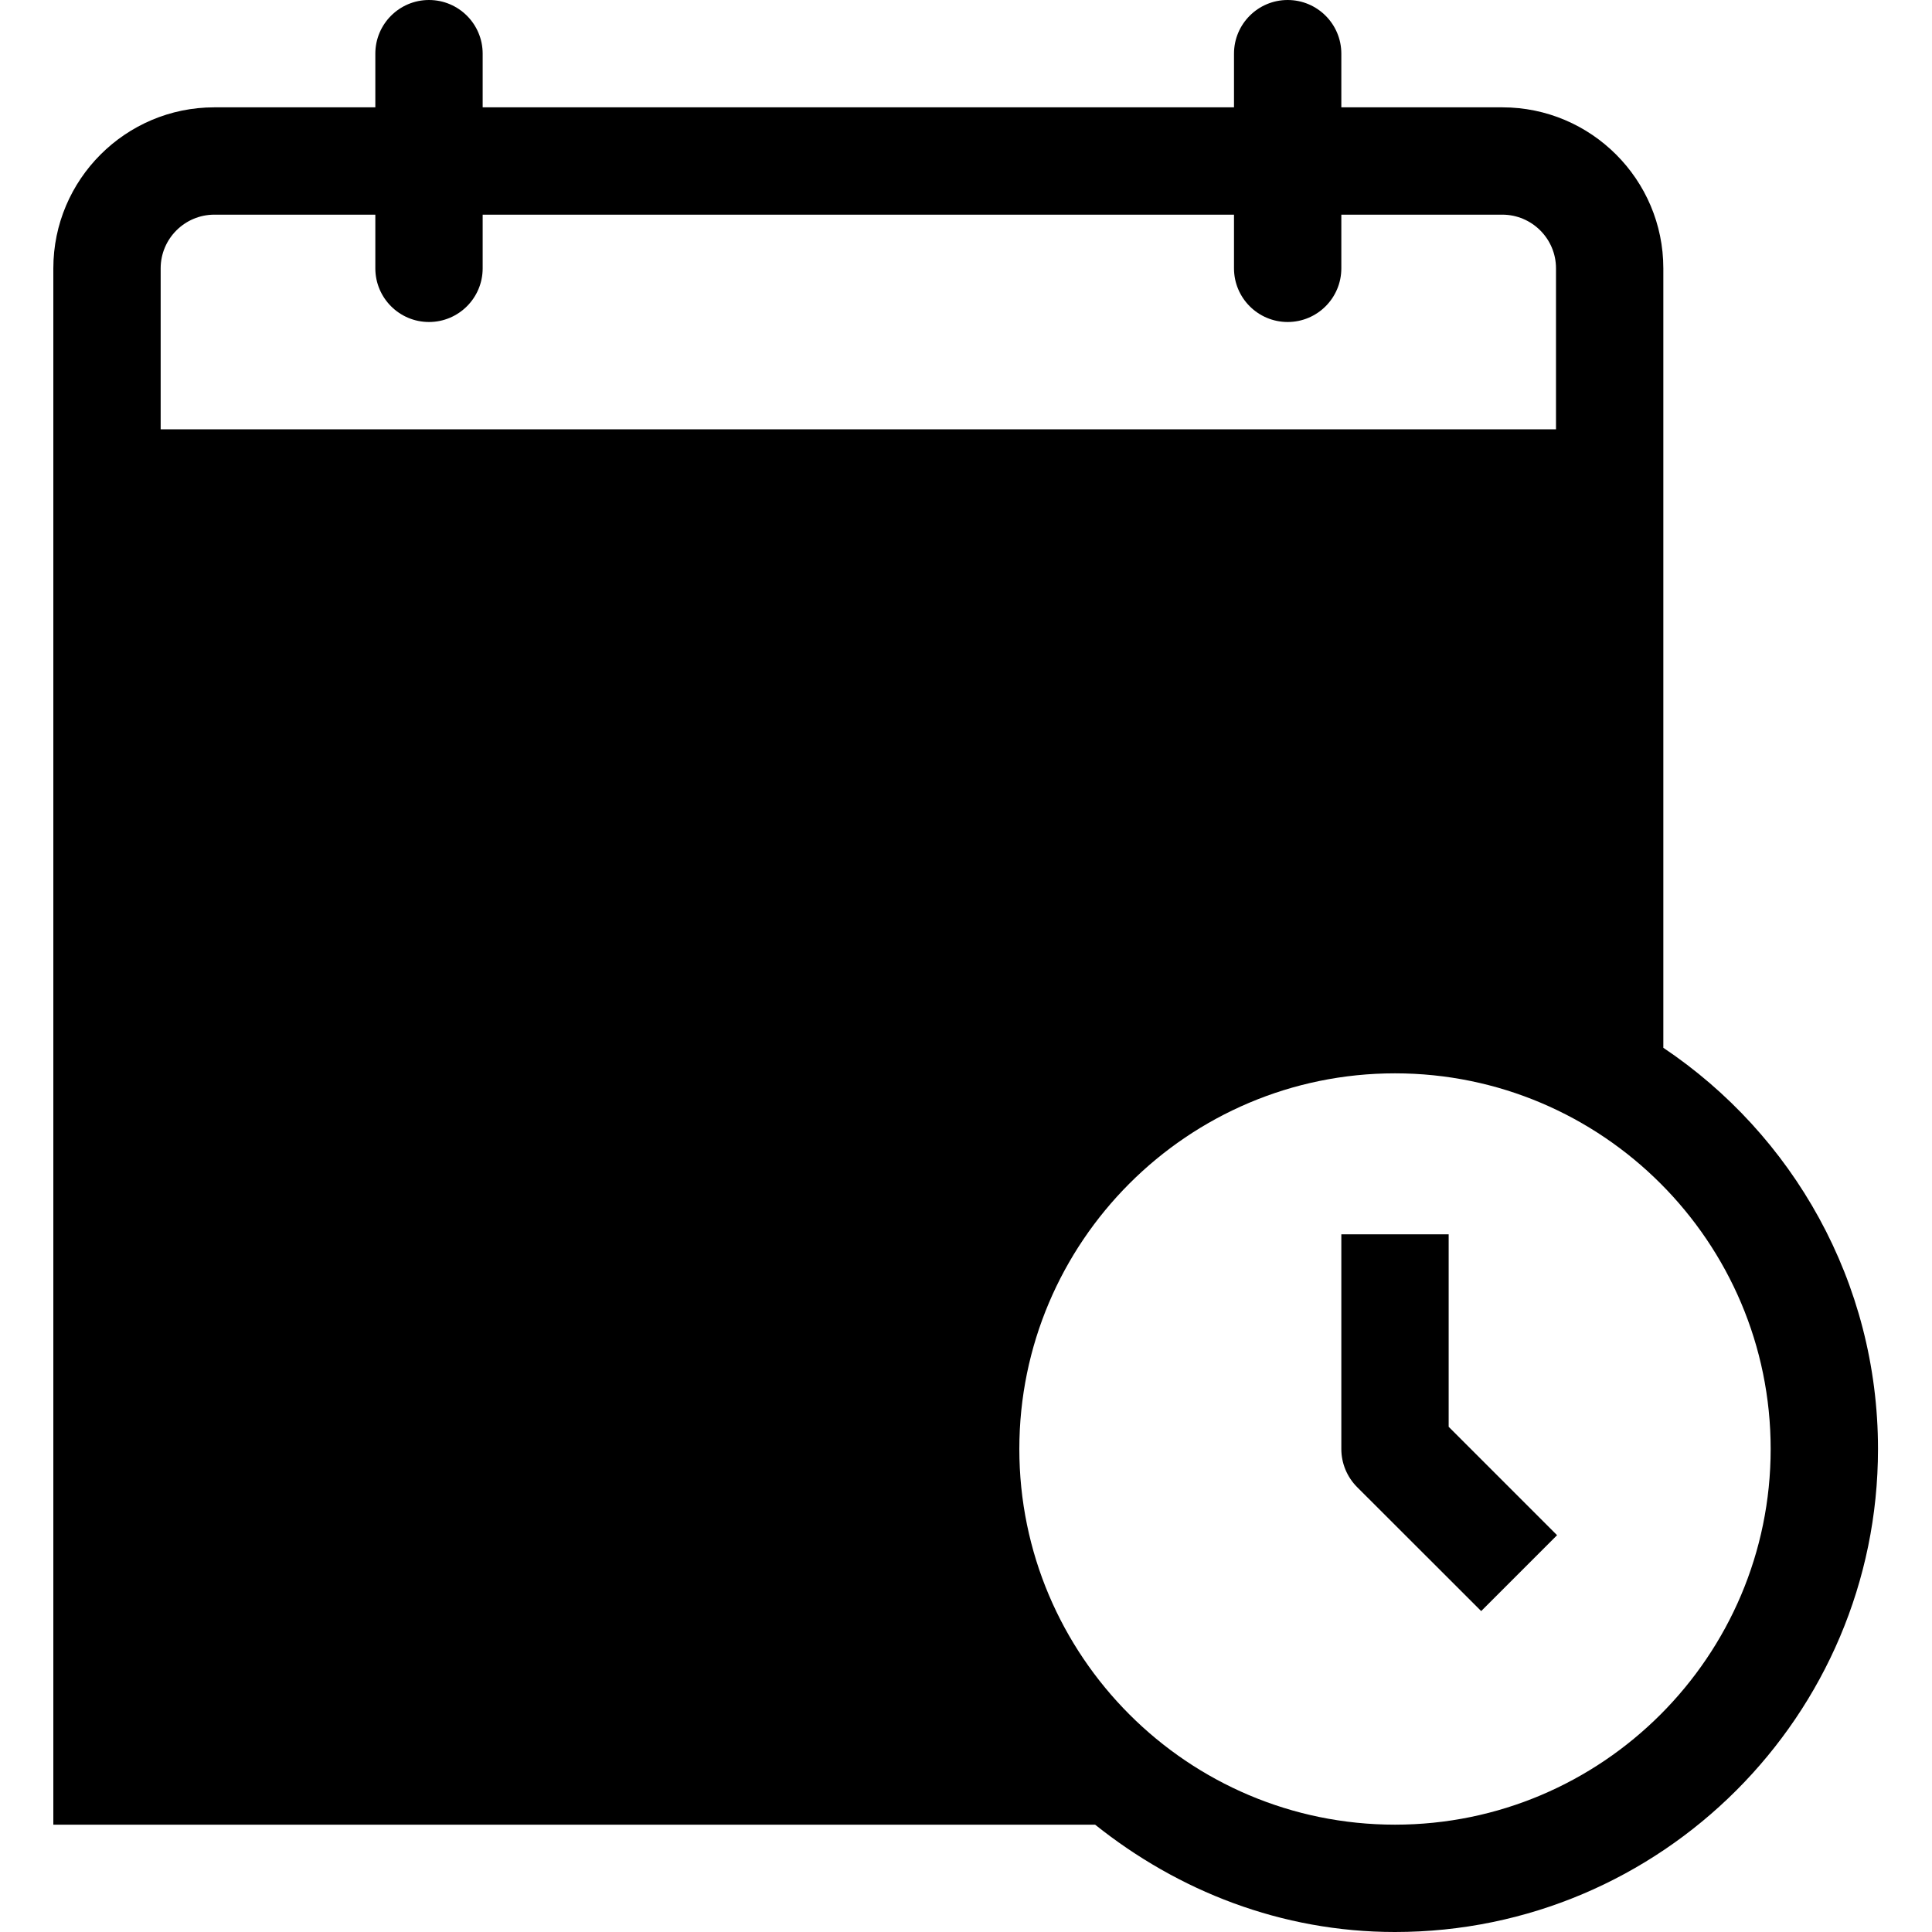
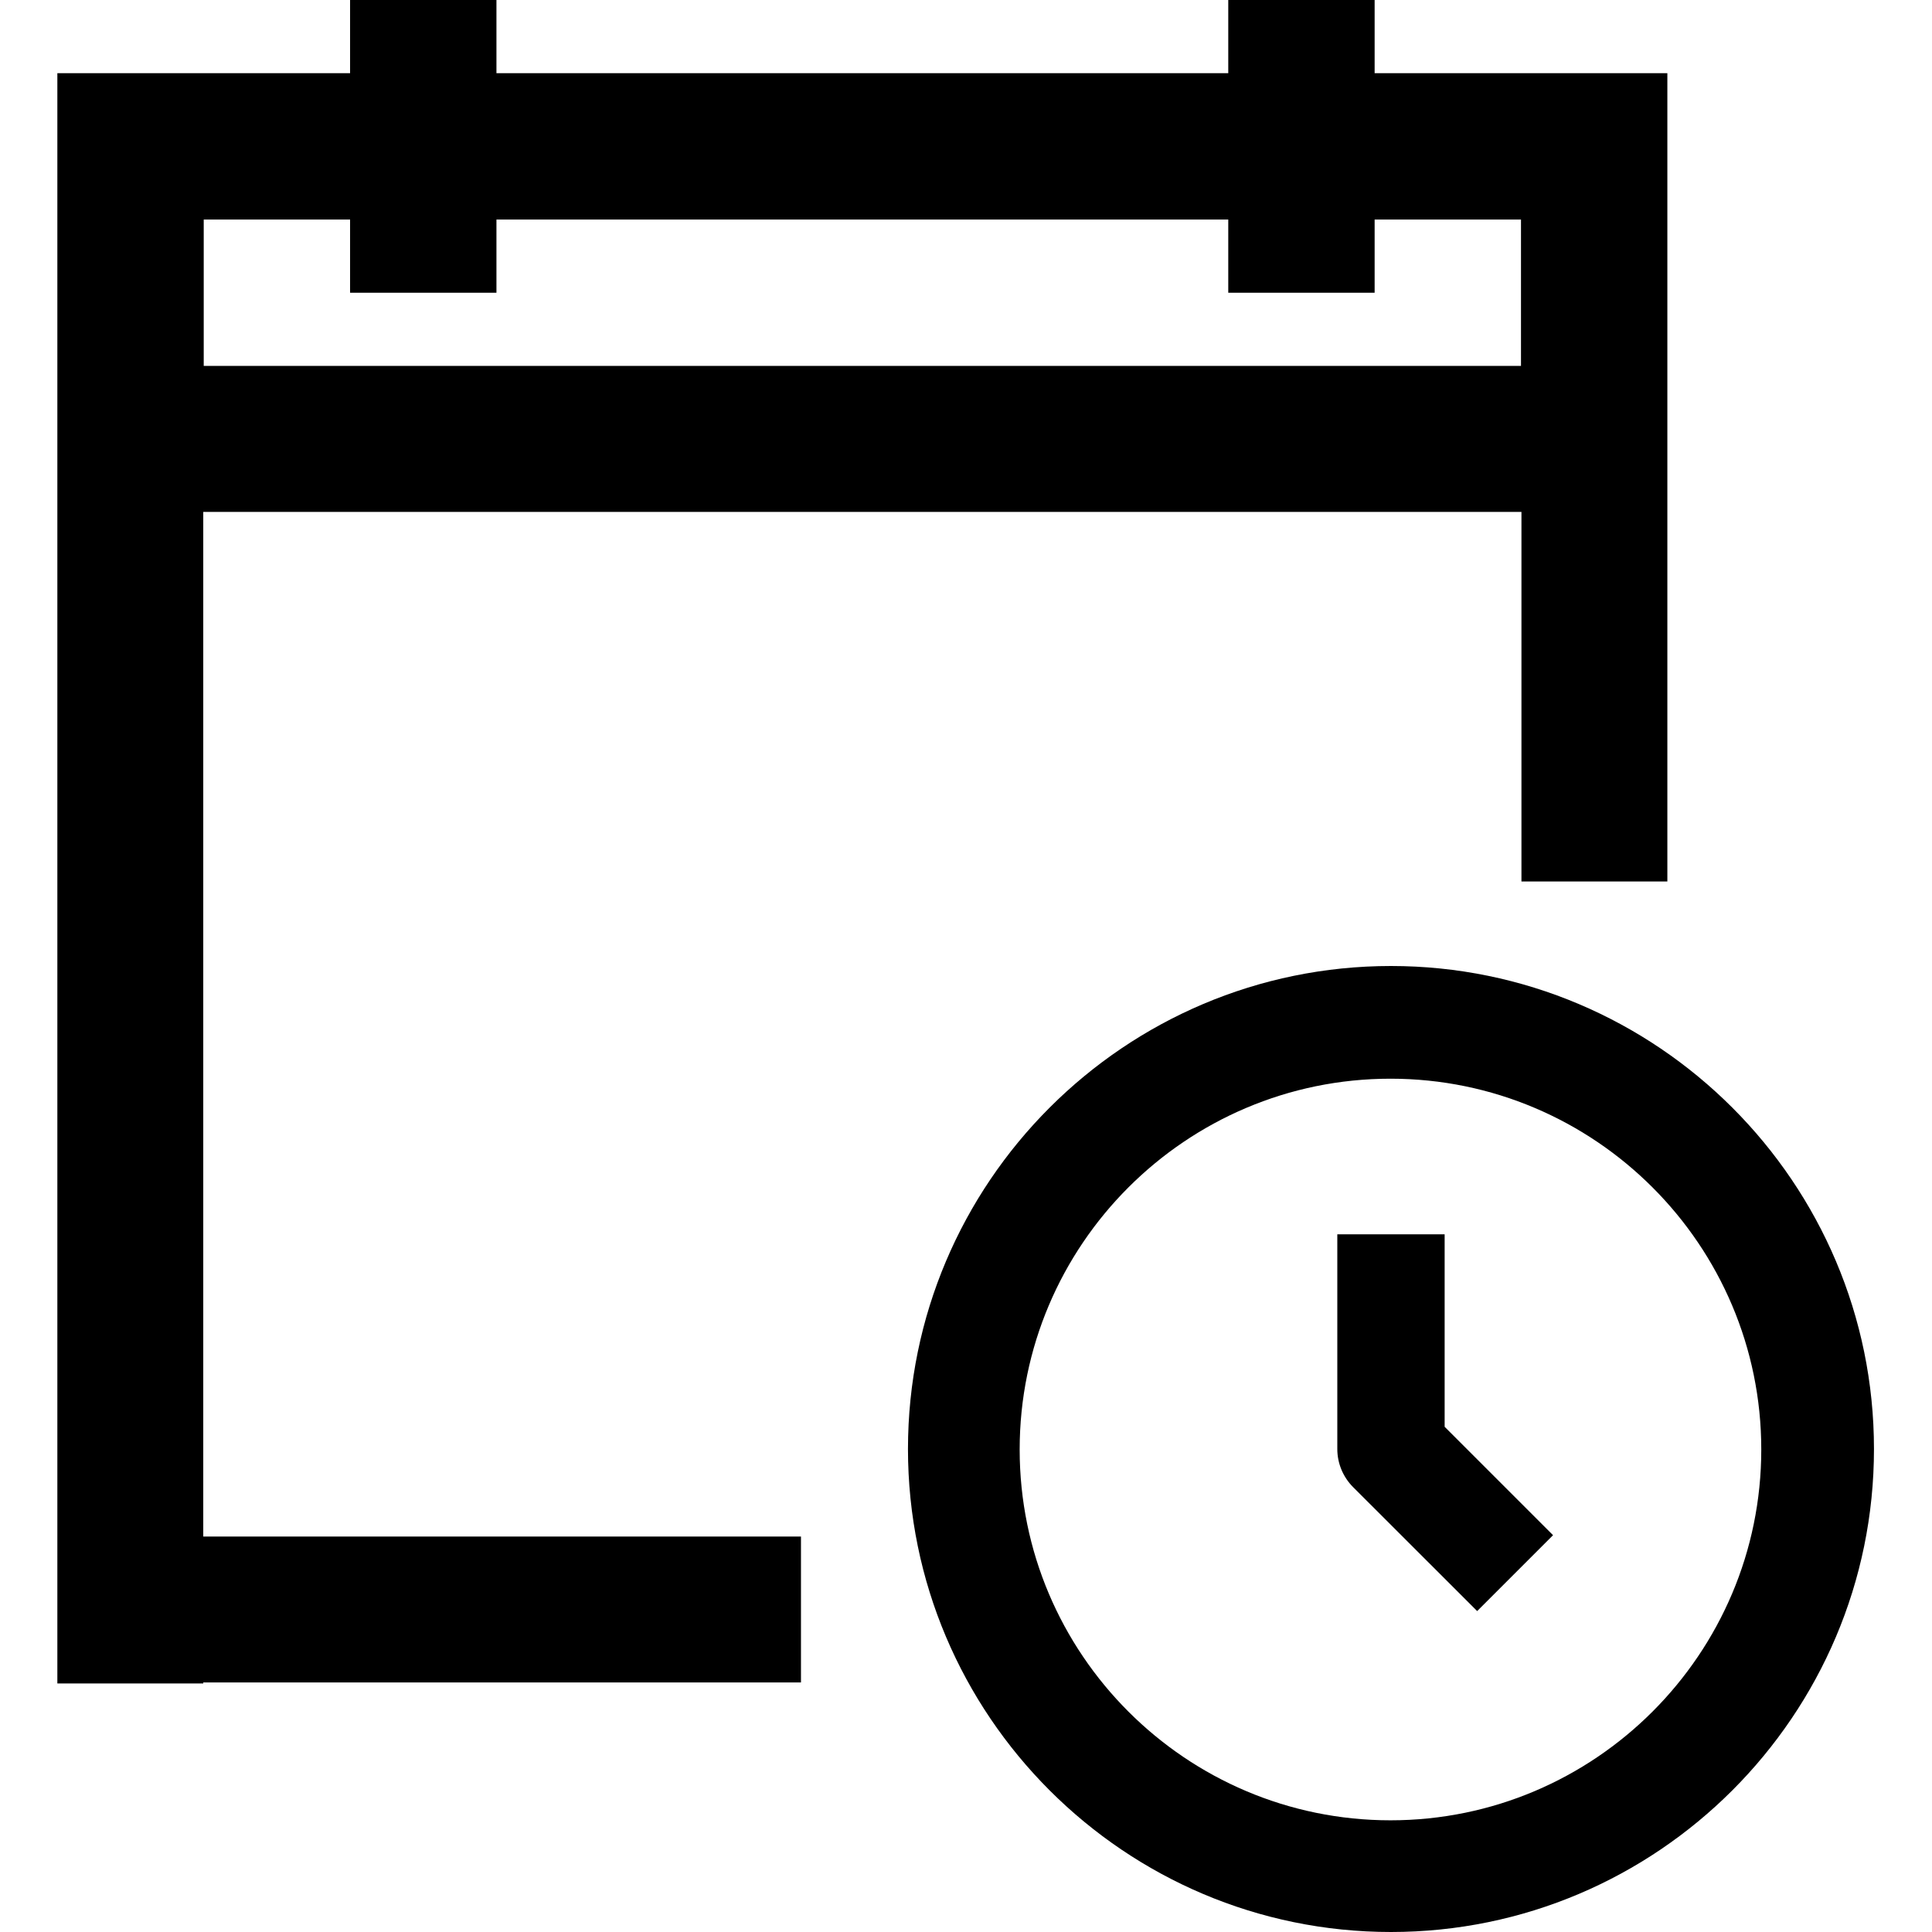
<svg xmlns="http://www.w3.org/2000/svg" viewBox="0 0 1920 1920" version="1.1">
  <g stroke="none" stroke-width="1" fill-rule="evenodd">
-     <path d="M1439.667 1417.92v-191.253H1333V1440c0 14.188 5.653 27.733 15.573 37.76l123.414 123.306 75.413-75.413-107.733-107.733z" />
-     <path d="M1386.333 1813.333C1180.467 1813.333 1013 1645.867 1013 1440c0-205.867 167.467-373.333 373.333-373.333 205.867 0 373.334 167.466 373.334 373.333 0 205.867-167.467 373.333-373.334 373.333zM159.666 266.667c0-29.44 24-53.334 53.334-53.334h160v53.334c0 29.44 23.894 53.333 53.333 53.333 29.44 0 53.333-23.893 53.333-53.333v-53.334h746.667v53.334c0 29.44 23.894 53.333 53.334 53.333 29.44 0 53.333-23.893 53.333-53.333v-53.334h160c29.333 0 53.333 23.894 53.333 53.334v160H159.666v-160zM1653 1041.28V266.667c0-88.214-71.787-160-160-160h-160V53.333C1333 23.893 1309.107 0 1279.667 0c-29.44 0-53.334 23.893-53.334 53.333v53.334H479.666V53.333C479.666 23.893 455.773 0 426.333 0 396.894 0 373 23.893 373 53.333v53.334H213c-88.213 0-160 71.786-160 160v1546.666h1035.307C1170.547 1879.04 1273.16 1920 1386.333 1920c264.64 0 480-215.36 480-480 0-166.08-84.8-312.533-213.333-398.72z" />
+     <g>
+       <path d="M1435.667 1226.667H1329V1440c0 14.187 5.653 27.733 15.573 37.76l123.414 123.306 75.413-75.413-107.733-107.733v-191.253z" />
+       <path d="M1381.833 1808.999c-203.201 0-368.5-165.298-368.5-368.5 0-203.201 165.299-368.499 368.5-368.499s368.5 165.298 368.5 368.5c0 203.201-165.299 368.499-368.5 368.499m.5-848.999c-264.64 0-480 215.36-480 480s215.36 480 480 480 480-215.36 480-480-215.36-480-480-480" />
+     </g>
+     <path d="M202 1527h594v145H202v1H57V72.727h290.91V0h145.454v72.727h727.272V0h145.455v72.727H1657V876h-145V508.73H202V1527zm.455-1308.818v145.454h1309.09V218.182h-145.454v72.727h-145.455v-72.727H493.364v72.727H347.909v-72.727H202.455z" />
  </g>
</svg>
